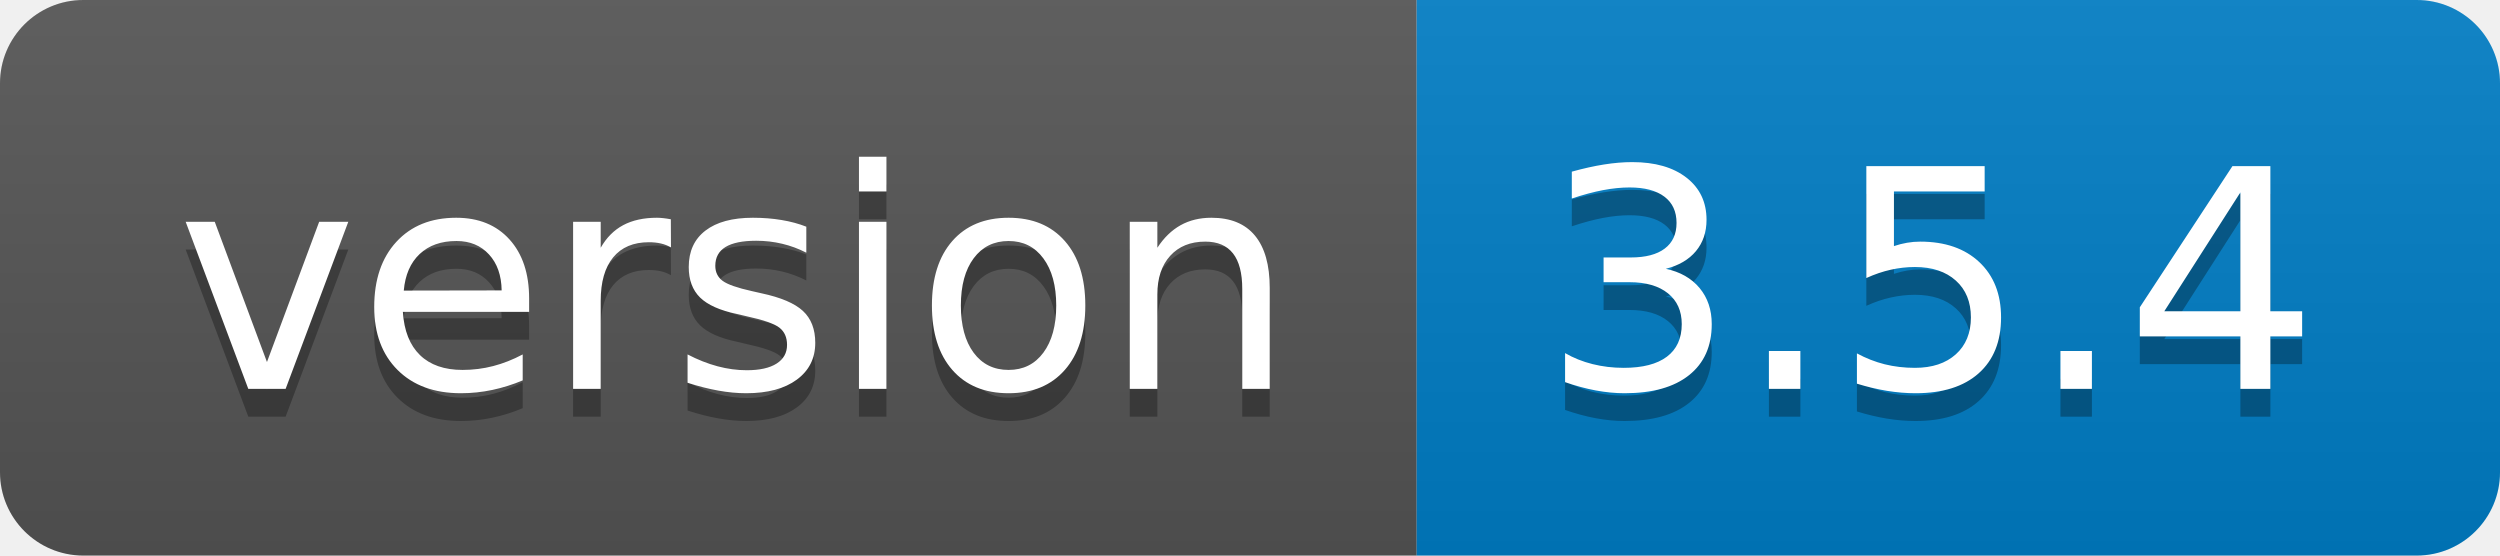
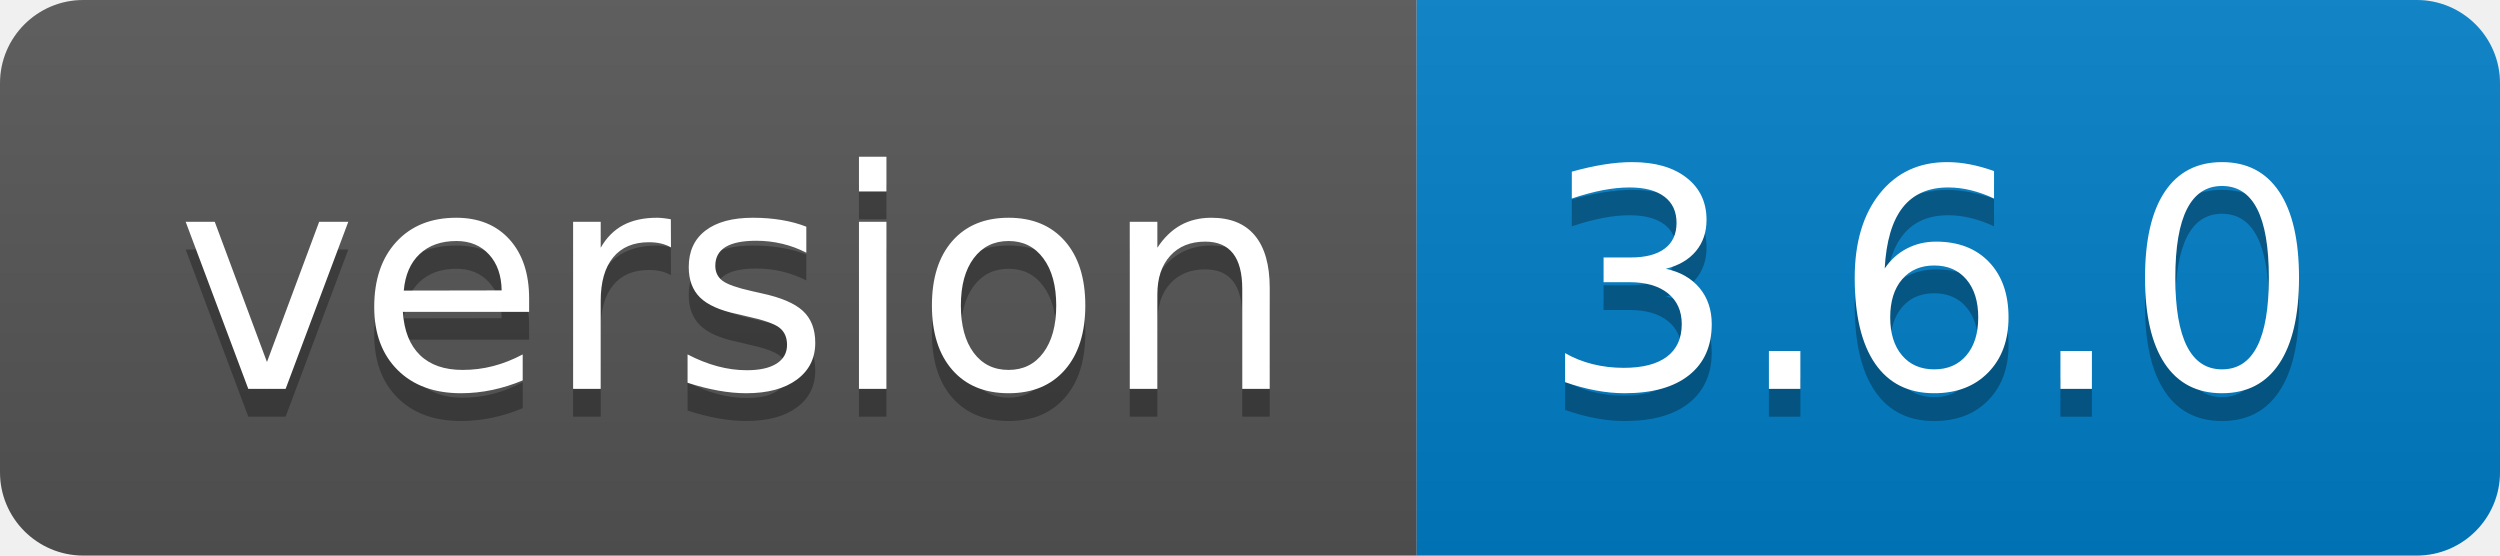
- <svg xmlns="http://www.w3.org/2000/svg" width="90" height="20" role="img" aria-label="version: 3.5.4">
+ <svg xmlns="http://www.w3.org/2000/svg" width="90" height="20" role="img" aria-label="version: 3.6.0">
  <linearGradient id="s" x2="0" y2="100%">
    <stop offset="0" stop-color="#bbb" stop-opacity=".1" />
    <stop offset="1" stop-opacity=".1" />
  </linearGradient>
  <clipPath id="r">
    <rect width="90" height="20" rx="3" fill="#fff" />
  </clipPath>
  <g clip-path="url(#r)">
    <rect width="51" height="20" fill="#555" />
    <rect x="51" width="39" height="20" fill="#007ec6" />
    <rect width="90" height="20" fill="url(#s)" />
  </g>
  <g fill="#fff" text-anchor="middle" font-family="Verdana,Geneva,DejaVu Sans,sans-serif" text-rendering="geometricPrecision" font-size="110">
    <text aria-hidden="true" x="265" y="150" fill="#010101" fill-opacity=".3" transform="scale(.1)" textLength="410">version</text>
    <text x="265" y="140" transform="scale(.1)" fill="#fff" textLength="410">version</text>
-     <text aria-hidden="true" x="695" y="150" fill="#010101" fill-opacity=".3" transform="scale(.1)" textLength="290">3.5.4</text>
-     <text x="695" y="140" transform="scale(.1)" fill="#fff" textLength="290">3.5.4</text>
+     <text aria-hidden="true" x="695" y="150" fill="#010101" fill-opacity=".3" transform="scale(.1)" textLength="290">3.6.0</text>
+     <text x="695" y="140" transform="scale(.1)" fill="#fff" textLength="290">3.6.0</text>
  </g>
</svg>
